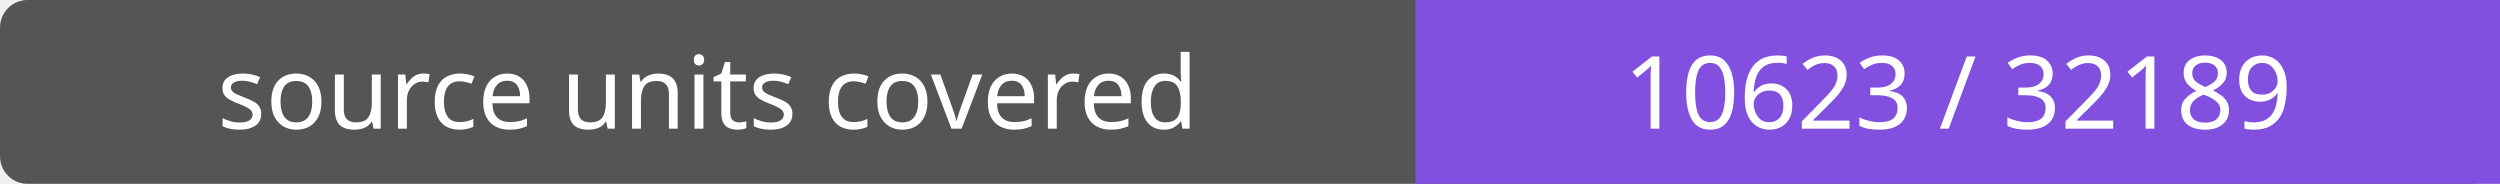
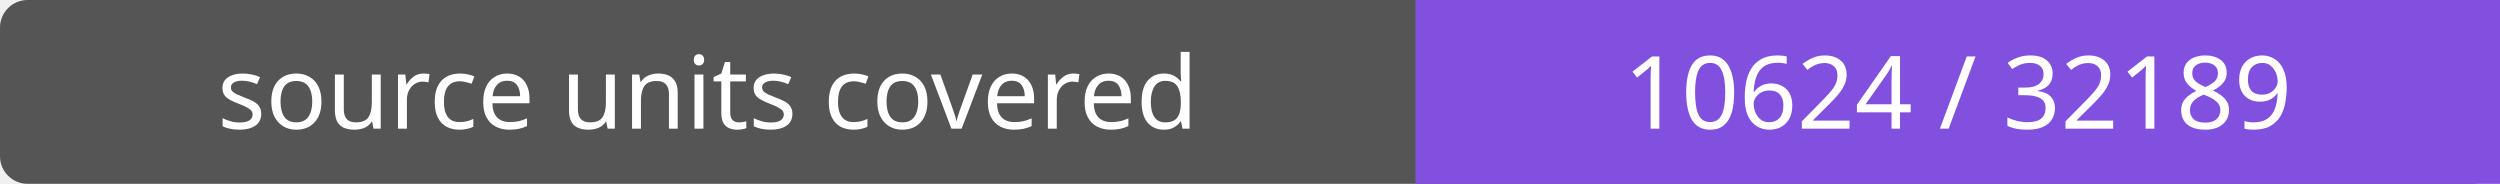
- <svg xmlns="http://www.w3.org/2000/svg" width="272" height="20" role="img" aria-label="source units covered: 10623 / 32189">
+ <svg xmlns="http://www.w3.org/2000/svg" width="272" height="20" role="img" aria-label="source units covered: 10624 / 32189">
  <rect width="272" height="20" rx="3" fill="#555" />
  <path fill="#8250df" d="M154 0h118v20H154z" />
  <g fill="#fff" text-anchor="middle" font-family="Verdana,sans-serif" font-size="11">
    <text x="77.0" y="14">source units covered</text>
-     <text x="213.0" y="14">10623 / 32189</text>
+     <text x="213.0" y="14">10624 / 32189</text>
  </g>
</svg>
